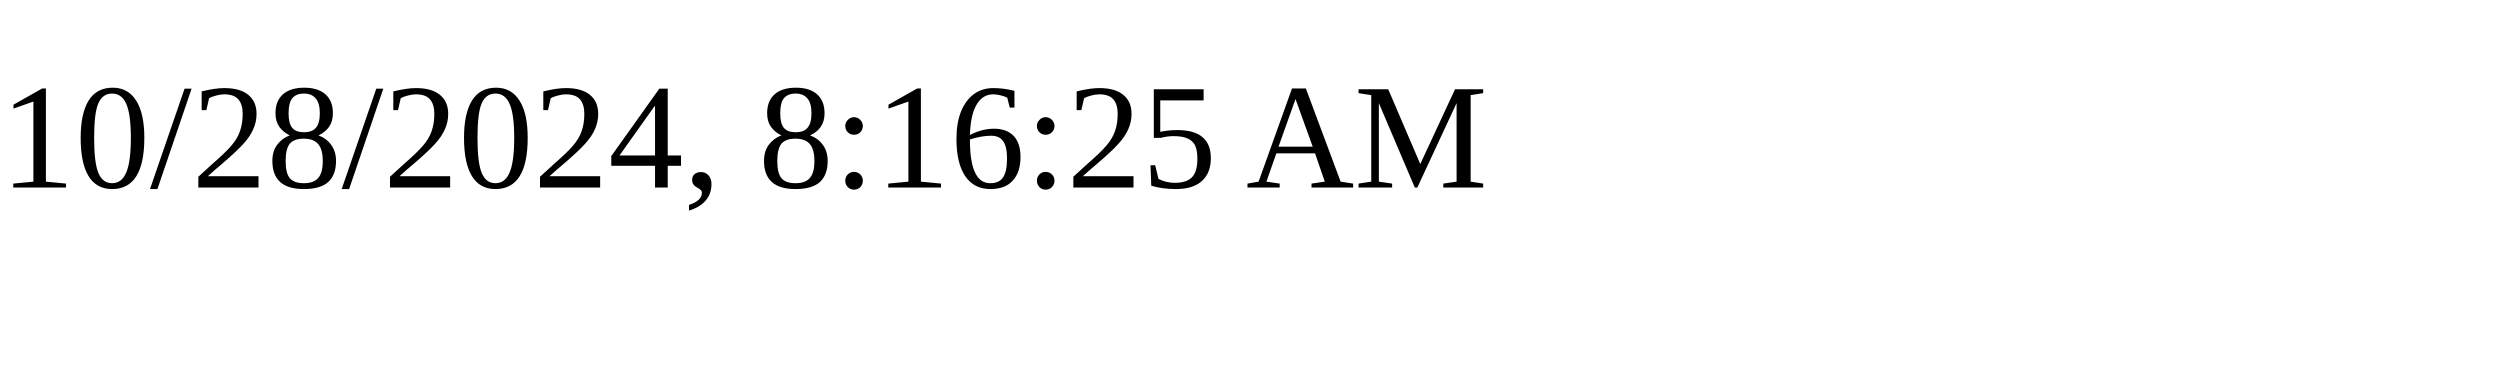
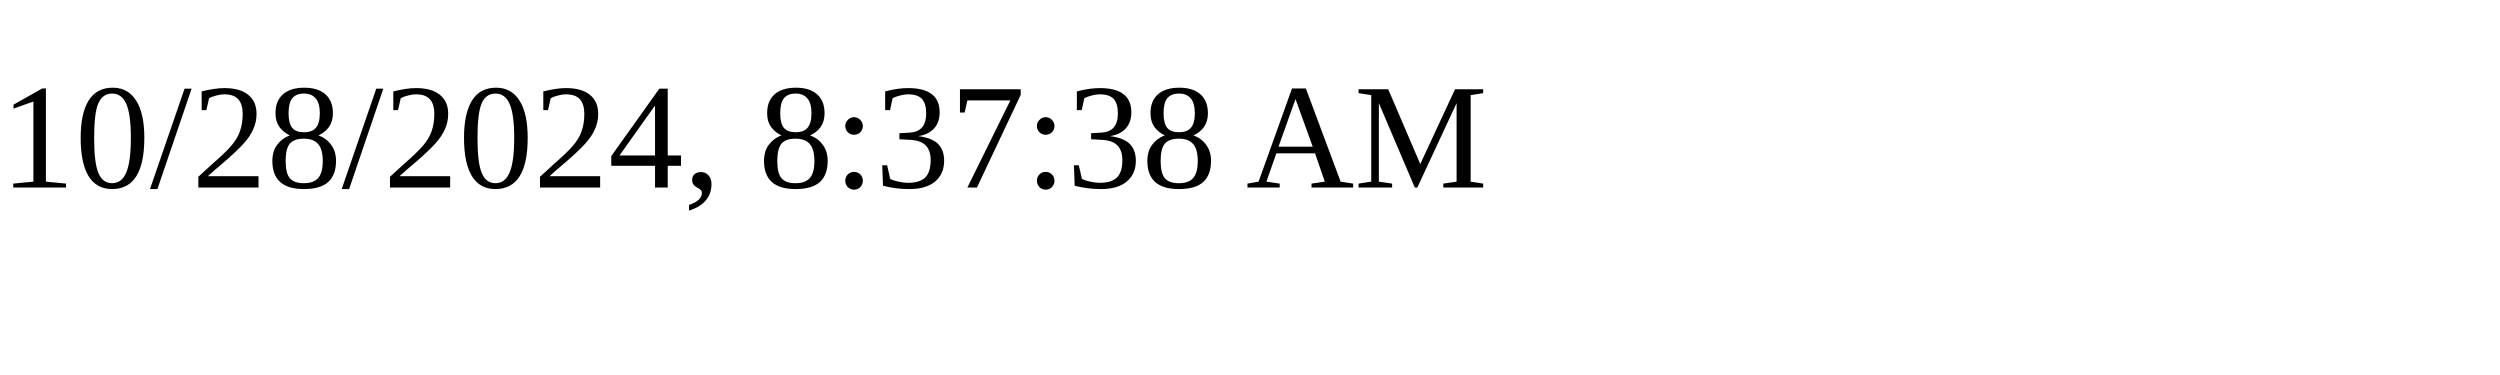
<svg xmlns="http://www.w3.org/2000/svg" height="30" width="200">
-   <text x="0" y="15">10/28/2024, 8:16:25 AM</text>
+   <text x="0" y="15">10/28/2024, 8:37:38 AM</text>
</svg>
